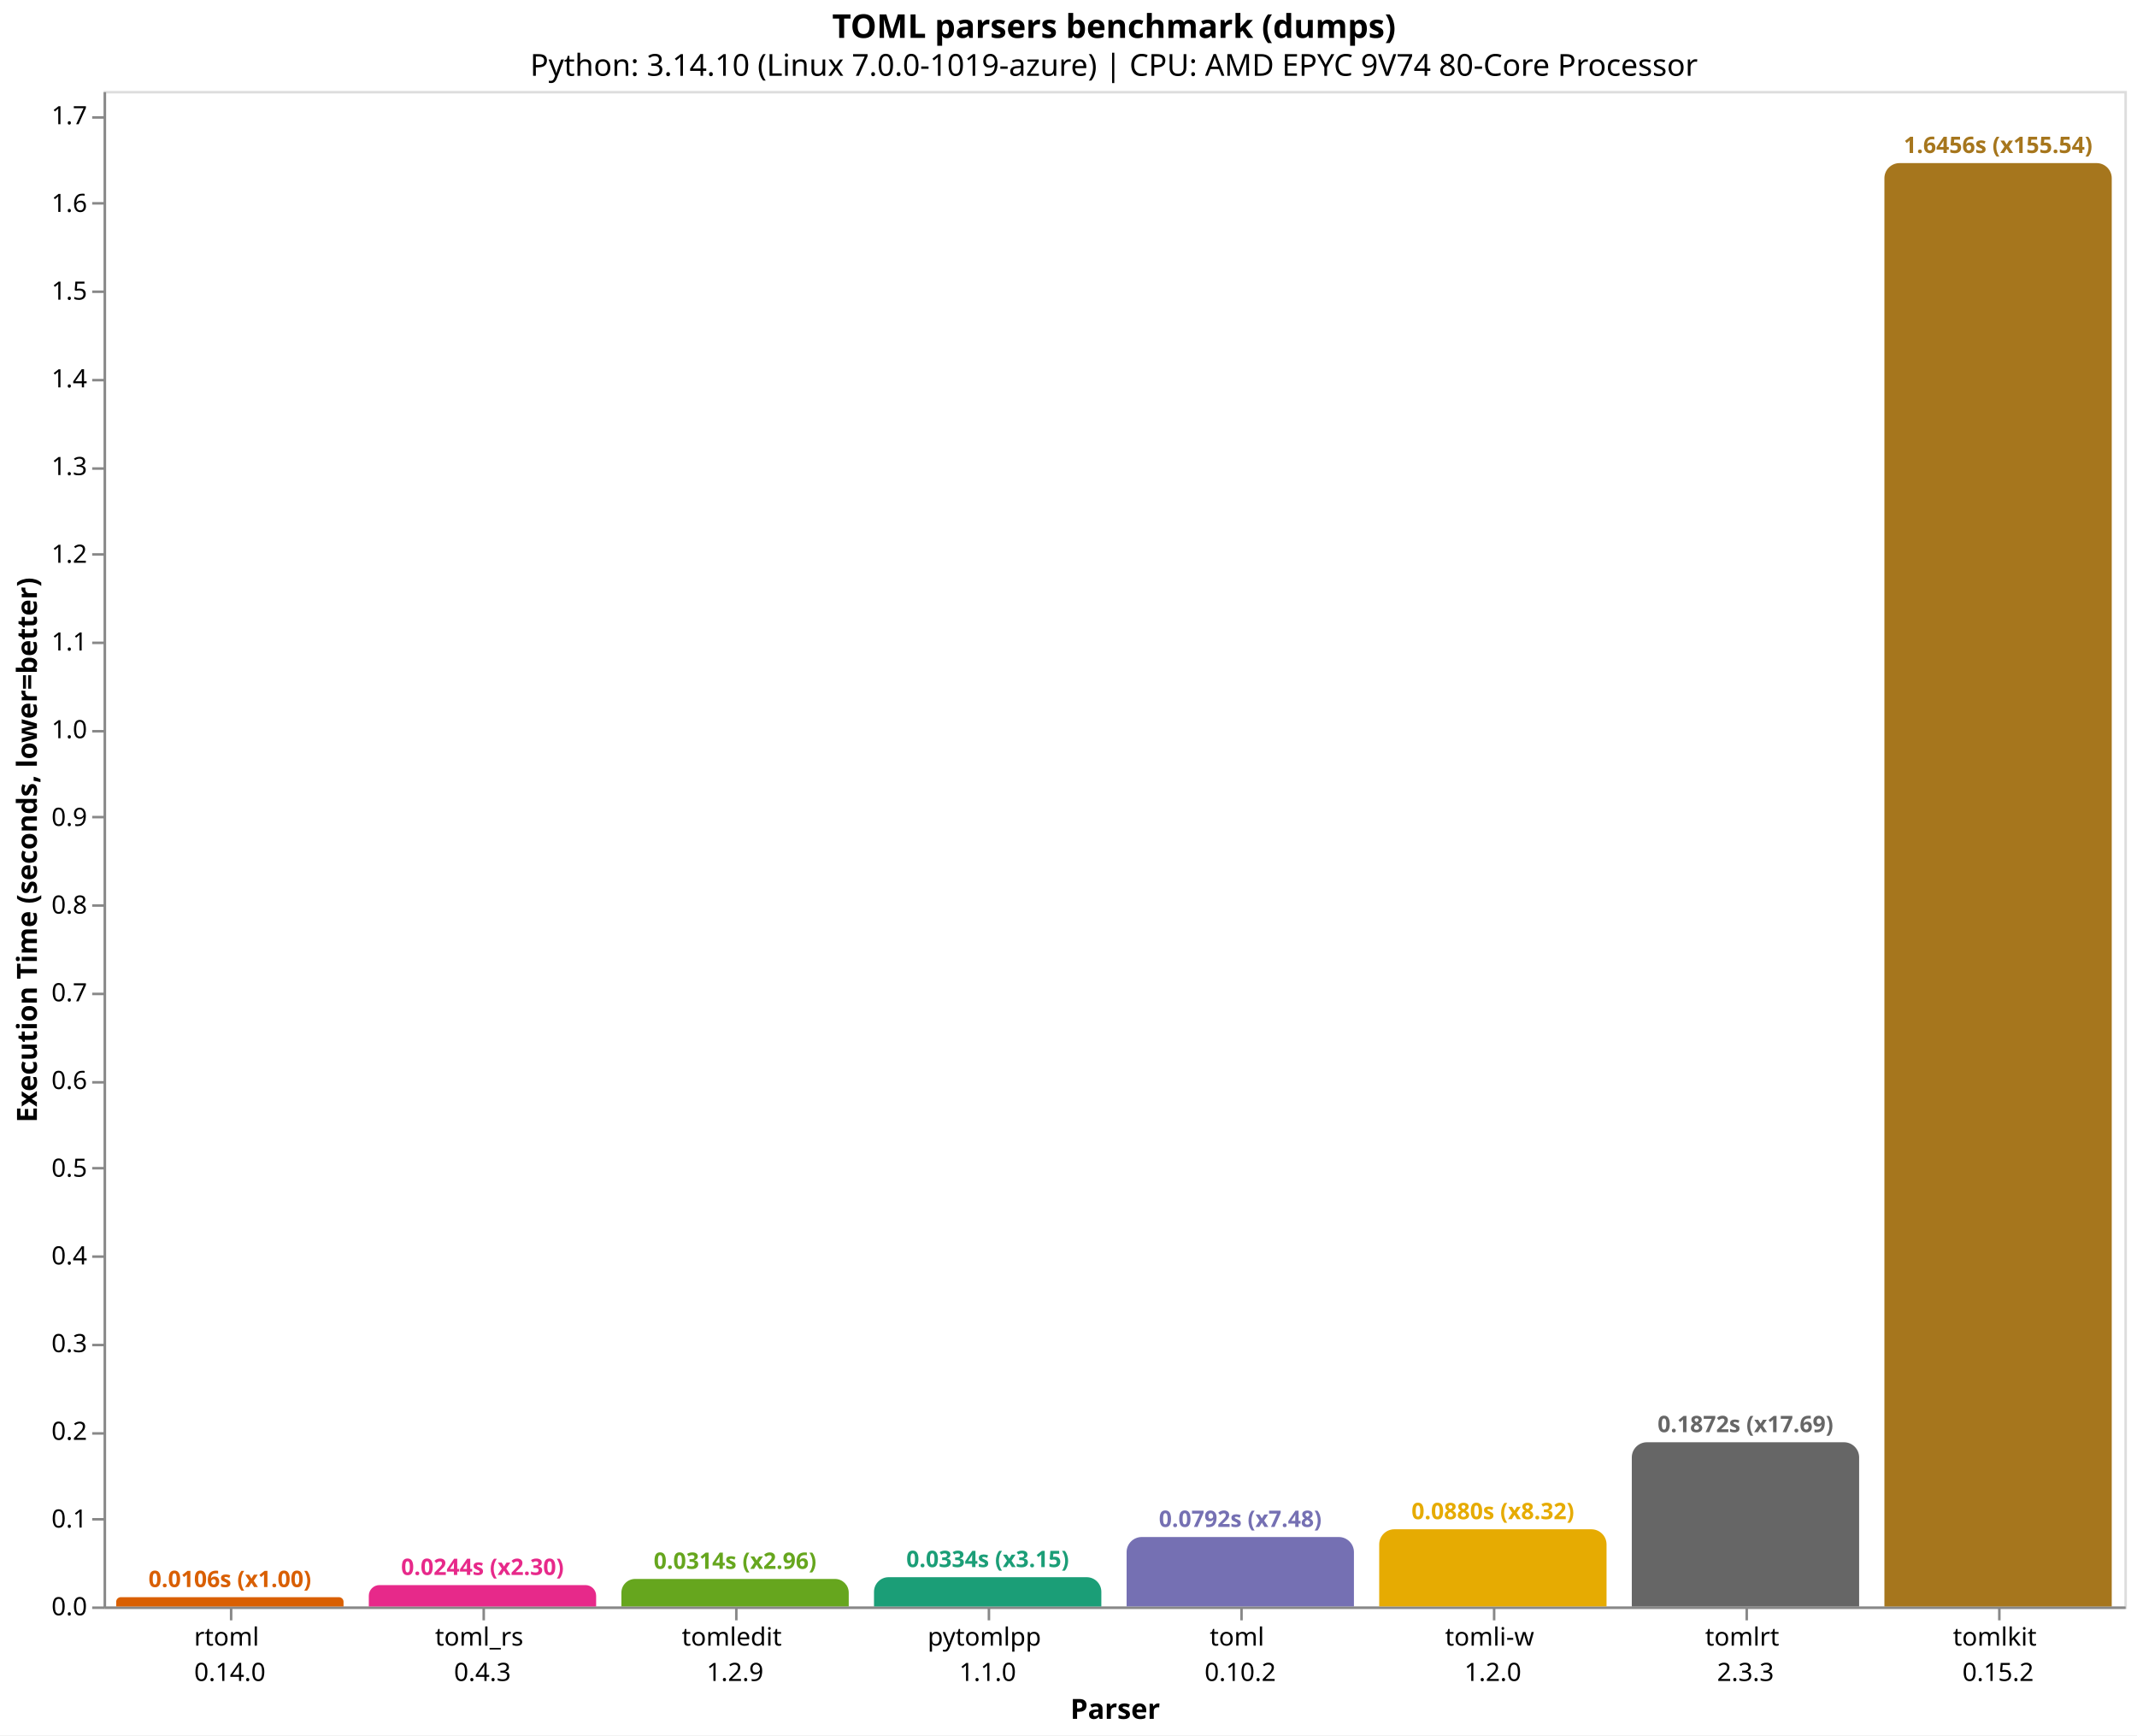
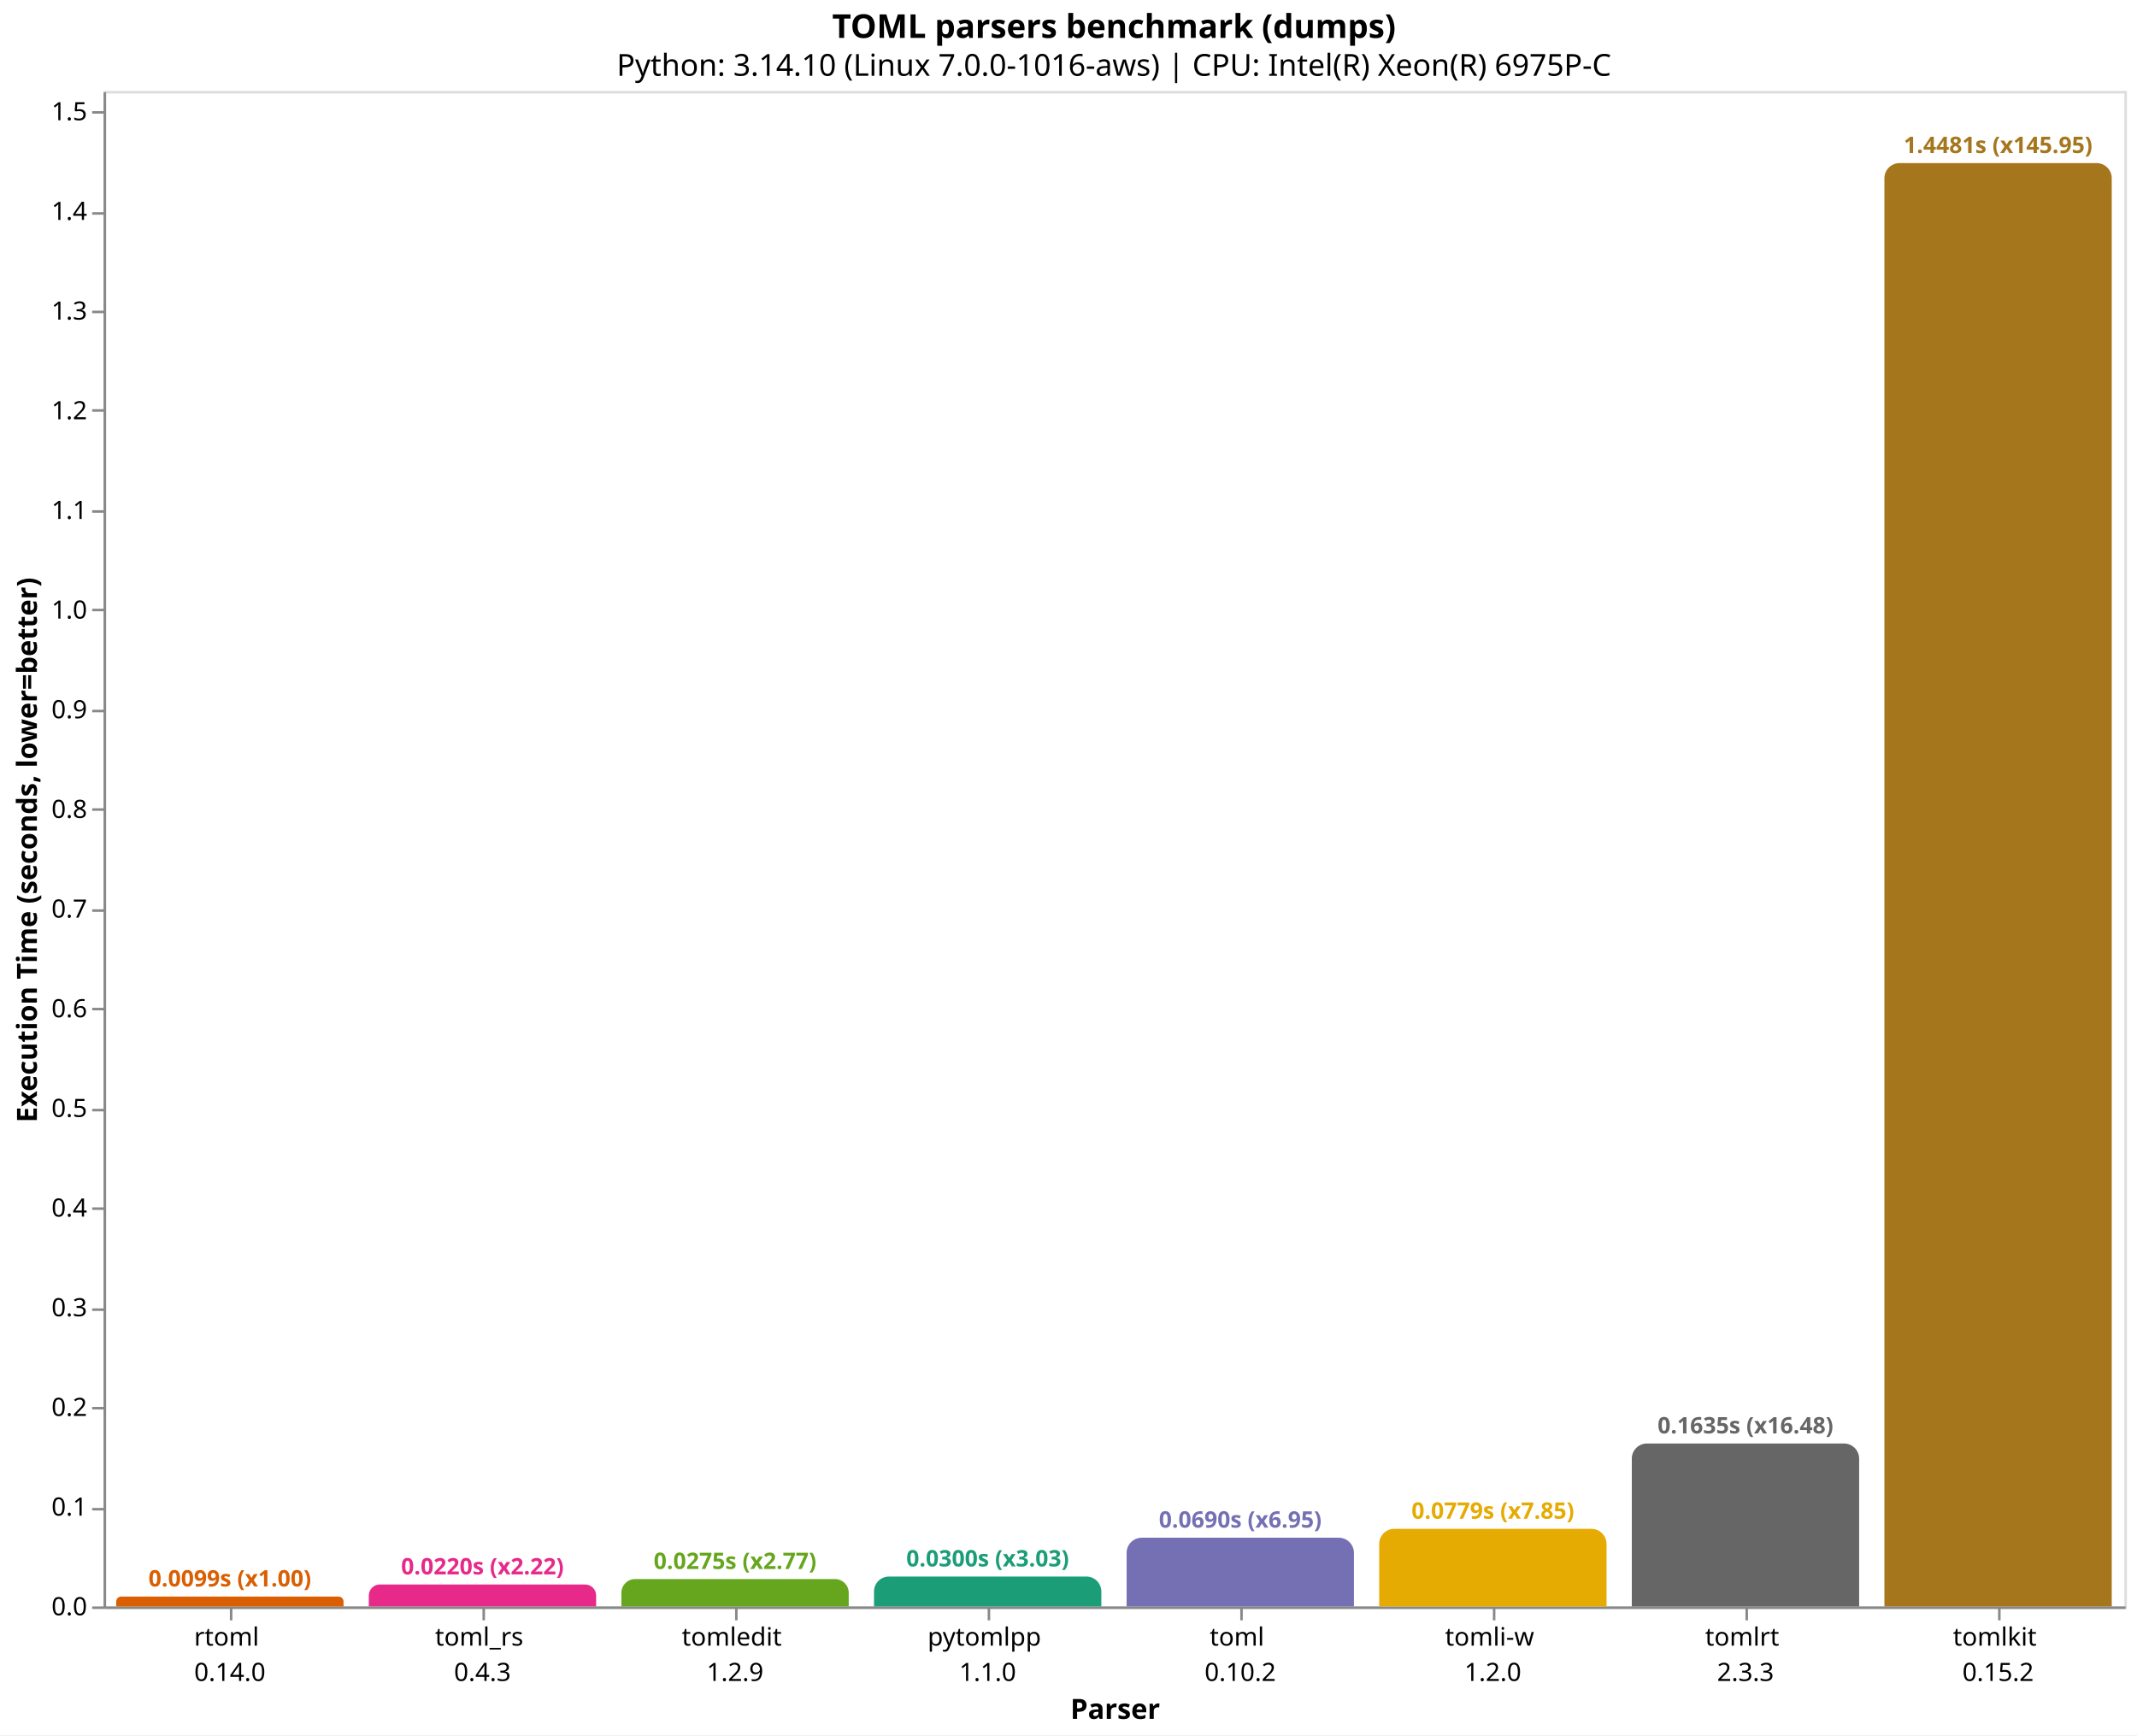
<svg xmlns="http://www.w3.org/2000/svg" version="1.1" class="marks" width="846" height="687" viewBox="0 0 846 687">
  <rect width="846" height="687" fill="white" />
  <g fill="none" stroke-miterlimit="10" transform="translate(41,36)">
    <g class="mark-group role-frame root" role="graphics-object" aria-roledescription="group mark container">
      <g transform="translate(0,0)">
        <path class="background" aria-hidden="true" d="M0.5,0.5h800v600h-800Z" stroke="#ddd" />
        <g>
          <g class="mark-group role-axis" role="graphics-symbol" aria-roledescription="axis" aria-label="X-axis titled 'Parser' for a discrete scale with 8 values: rtoml&#10;0.14.0, toml_rs&#10;0.4.3, tomledit&#10;1.2.9, pytomlpp&#10;1.1.0, toml&#10;0.10.2, ending with tomlkit&#10;0.15.2">
            <g transform="translate(0.5,600.5)">
              <path class="background" aria-hidden="true" d="M0,0h0v0h0Z" pointer-events="none" />
              <g>
                <g class="mark-rule role-axis-tick" pointer-events="none">
                  <line transform="translate(50,0)" x2="0" y2="5" stroke="#888" stroke-width="1" opacity="1" />
                  <line transform="translate(150,0)" x2="0" y2="5" stroke="#888" stroke-width="1" opacity="1" />
                  <line transform="translate(250,0)" x2="0" y2="5" stroke="#888" stroke-width="1" opacity="1" />
                  <line transform="translate(350,0)" x2="0" y2="5" stroke="#888" stroke-width="1" opacity="1" />
                  <line transform="translate(450,0)" x2="0" y2="5" stroke="#888" stroke-width="1" opacity="1" />
                  <line transform="translate(550,0)" x2="0" y2="5" stroke="#888" stroke-width="1" opacity="1" />
                  <line transform="translate(650,0)" x2="0" y2="5" stroke="#888" stroke-width="1" opacity="1" />
                  <line transform="translate(750,0)" x2="0" y2="5" stroke="#888" stroke-width="1" opacity="1" />
                </g>
                <g class="mark-text role-axis-label" pointer-events="none">
                  <text text-anchor="middle" transform="translate(49.5,15)" font-family="sans-serif" font-size="10px" fill="#000" opacity="1">
                    <tspan>rtoml</tspan>
                    <tspan x="0" dy="14">0.14.0</tspan>
                  </text>
                  <text text-anchor="middle" transform="translate(149.5,15)" font-family="sans-serif" font-size="10px" fill="#000" opacity="1">
                    <tspan>toml_rs</tspan>
                    <tspan x="0" dy="14">0.4.3</tspan>
                  </text>
                  <text text-anchor="middle" transform="translate(249.5,15)" font-family="sans-serif" font-size="10px" fill="#000" opacity="1">
                    <tspan>tomledit</tspan>
                    <tspan x="0" dy="14">1.2.9</tspan>
                  </text>
                  <text text-anchor="middle" transform="translate(349.5,15)" font-family="sans-serif" font-size="10px" fill="#000" opacity="1">
                    <tspan>pytomlpp</tspan>
                    <tspan x="0" dy="14">1.1.0</tspan>
                  </text>
                  <text text-anchor="middle" transform="translate(449.5,15)" font-family="sans-serif" font-size="10px" fill="#000" opacity="1">
                    <tspan>toml</tspan>
                    <tspan x="0" dy="14">0.10.2</tspan>
                  </text>
                  <text text-anchor="middle" transform="translate(549.5,15)" font-family="sans-serif" font-size="10px" fill="#000" opacity="1">
                    <tspan>tomli-w</tspan>
                    <tspan x="0" dy="14">1.2.0</tspan>
                  </text>
                  <text text-anchor="middle" transform="translate(649.5,15)" font-family="sans-serif" font-size="10px" fill="#000" opacity="1">
                    <tspan>tomlrt</tspan>
                    <tspan x="0" dy="14">2.3.3</tspan>
                  </text>
                  <text text-anchor="middle" transform="translate(749.5,15)" font-family="sans-serif" font-size="10px" fill="#000" opacity="1">
                    <tspan>tomlkit</tspan>
                    <tspan x="0" dy="14">0.15.2</tspan>
                  </text>
                </g>
                <g class="mark-rule role-axis-domain" pointer-events="none">
                  <line transform="translate(0,0)" x2="800" y2="0" stroke="#888" stroke-width="1" opacity="1" />
                </g>
                <g class="mark-text role-axis-title" pointer-events="none">
                  <text text-anchor="middle" transform="translate(400,44)" font-family="sans-serif" font-size="11px" font-weight="bold" fill="#000" opacity="1">Parser</text>
                </g>
              </g>
              <path class="foreground" aria-hidden="true" d="" pointer-events="none" display="none" />
            </g>
          </g>
-           <g class="mark-group role-axis" role="graphics-symbol" aria-roledescription="axis" aria-label="Y-axis titled 'Execution Time (seconds, lower=better)' for a linear scale with values from 0.0 to 1.7">
+           <g class="mark-group role-axis" role="graphics-symbol" aria-roledescription="axis" aria-label="Y-axis titled 'Execution Time (seconds, lower=better)' for a linear scale with values from 0.0 to 1.5">
            <g transform="translate(0.5,0.5)">
              <path class="background" aria-hidden="true" d="M0,0h0v0h0Z" pointer-events="none" />
              <g>
                <g class="mark-rule role-axis-tick" pointer-events="none">
                  <line transform="translate(0,600)" x2="-5" y2="0" stroke="#888" stroke-width="1" opacity="1" />
-                   <line transform="translate(0,565)" x2="-5" y2="0" stroke="#888" stroke-width="1" opacity="1" />
-                   <line transform="translate(0,531)" x2="-5" y2="0" stroke="#888" stroke-width="1" opacity="1" />
-                   <line transform="translate(0,496)" x2="-5" y2="0" stroke="#888" stroke-width="1" opacity="1" />
-                   <line transform="translate(0,461)" x2="-5" y2="0" stroke="#888" stroke-width="1" opacity="1" />
-                   <line transform="translate(0,426)" x2="-5" y2="0" stroke="#888" stroke-width="1" opacity="1" />
-                   <line transform="translate(0,392)" x2="-5" y2="0" stroke="#888" stroke-width="1" opacity="1" />
-                   <line transform="translate(0,357)" x2="-5" y2="0" stroke="#888" stroke-width="1" opacity="1" />
-                   <line transform="translate(0,322)" x2="-5" y2="0" stroke="#888" stroke-width="1" opacity="1" />
-                   <line transform="translate(0,287)" x2="-5" y2="0" stroke="#888" stroke-width="1" opacity="1" />
-                   <line transform="translate(0,253)" x2="-5" y2="0" stroke="#888" stroke-width="1" opacity="1" />
-                   <line transform="translate(0,218)" x2="-5" y2="0" stroke="#888" stroke-width="1" opacity="1" />
-                   <line transform="translate(0,183)" x2="-5" y2="0" stroke="#888" stroke-width="1" opacity="1" />
-                   <line transform="translate(0,149)" x2="-5" y2="0" stroke="#888" stroke-width="1" opacity="1" />
-                   <line transform="translate(0,114)" x2="-5" y2="0" stroke="#888" stroke-width="1" opacity="1" />
-                   <line transform="translate(0,79)" x2="-5" y2="0" stroke="#888" stroke-width="1" opacity="1" />
-                   <line transform="translate(0,44)" x2="-5" y2="0" stroke="#888" stroke-width="1" opacity="1" />
-                   <line transform="translate(0,10)" x2="-5" y2="0" stroke="#888" stroke-width="1" opacity="1" />
+                   <line transform="translate(0,561)" x2="-5" y2="0" stroke="#888" stroke-width="1" opacity="1" />
+                   <line transform="translate(0,521)" x2="-5" y2="0" stroke="#888" stroke-width="1" opacity="1" />
+                   <line transform="translate(0,482)" x2="-5" y2="0" stroke="#888" stroke-width="1" opacity="1" />
+                   <line transform="translate(0,442)" x2="-5" y2="0" stroke="#888" stroke-width="1" opacity="1" />
+                   <line transform="translate(0,403)" x2="-5" y2="0" stroke="#888" stroke-width="1" opacity="1" />
+                   <line transform="translate(0,363)" x2="-5" y2="0" stroke="#888" stroke-width="1" opacity="1" />
+                   <line transform="translate(0,324)" x2="-5" y2="0" stroke="#888" stroke-width="1" opacity="1" />
+                   <line transform="translate(0,284)" x2="-5" y2="0" stroke="#888" stroke-width="1" opacity="1" />
+                   <line transform="translate(0,245)" x2="-5" y2="0" stroke="#888" stroke-width="1" opacity="1" />
+                   <line transform="translate(0,205)" x2="-5" y2="0" stroke="#888" stroke-width="1" opacity="1" />
+                   <line transform="translate(0,166)" x2="-5" y2="0" stroke="#888" stroke-width="1" opacity="1" />
+                   <line transform="translate(0,126)" x2="-5" y2="0" stroke="#888" stroke-width="1" opacity="1" />
+                   <line transform="translate(0,87)" x2="-5" y2="0" stroke="#888" stroke-width="1" opacity="1" />
+                   <line transform="translate(0,48)" x2="-5" y2="0" stroke="#888" stroke-width="1" opacity="1" />
+                   <line transform="translate(0,8)" x2="-5" y2="0" stroke="#888" stroke-width="1" opacity="1" />
                </g>
                <g class="mark-text role-axis-label" pointer-events="none">
                  <text text-anchor="end" transform="translate(-7,603)" font-family="sans-serif" font-size="10px" fill="#000" opacity="1">0.0</text>
-                   <text text-anchor="end" transform="translate(-7,568.2756)" font-family="sans-serif" font-size="10px" fill="#000" opacity="1">0.1</text>
-                   <text text-anchor="end" transform="translate(-7,533.5512)" font-family="sans-serif" font-size="10px" fill="#000" opacity="1">0.2</text>
-                   <text text-anchor="end" transform="translate(-7,498.8268)" font-family="sans-serif" font-size="10px" fill="#000" opacity="1">0.3</text>
-                   <text text-anchor="end" transform="translate(-7,464.1024)" font-family="sans-serif" font-size="10px" fill="#000" opacity="1">0.4</text>
-                   <text text-anchor="end" transform="translate(-7,429.3779)" font-family="sans-serif" font-size="10px" fill="#000" opacity="1">0.5</text>
-                   <text text-anchor="end" transform="translate(-7,394.6535)" font-family="sans-serif" font-size="10px" fill="#000" opacity="1">0.6</text>
-                   <text text-anchor="end" transform="translate(-7,359.9291)" font-family="sans-serif" font-size="10px" fill="#000" opacity="1">0.7</text>
-                   <text text-anchor="end" transform="translate(-7,325.2047)" font-family="sans-serif" font-size="10px" fill="#000" opacity="1">0.8</text>
-                   <text text-anchor="end" transform="translate(-7,290.4803)" font-family="sans-serif" font-size="10px" fill="#000" opacity="1">0.9</text>
-                   <text text-anchor="end" transform="translate(-7,255.7559)" font-family="sans-serif" font-size="10px" fill="#000" opacity="1">1.0</text>
-                   <text text-anchor="end" transform="translate(-7,221.0315)" font-family="sans-serif" font-size="10px" fill="#000" opacity="1">1.1</text>
-                   <text text-anchor="end" transform="translate(-7,186.3071)" font-family="sans-serif" font-size="10px" fill="#000" opacity="1">1.2</text>
-                   <text text-anchor="end" transform="translate(-7,151.5826)" font-family="sans-serif" font-size="10px" fill="#000" opacity="1">1.3</text>
-                   <text text-anchor="end" transform="translate(-7,116.8582)" font-family="sans-serif" font-size="10px" fill="#000" opacity="1">1.4</text>
-                   <text text-anchor="end" transform="translate(-7,82.13382)" font-family="sans-serif" font-size="10px" fill="#000" opacity="1">1.5</text>
-                   <text text-anchor="end" transform="translate(-7,47.40941)" font-family="sans-serif" font-size="10px" fill="#000" opacity="1">1.6</text>
-                   <text text-anchor="end" transform="translate(-7,12.685)" font-family="sans-serif" font-size="10px" fill="#000" opacity="1">1.7</text>
+                   <text text-anchor="end" transform="translate(-7,563.5406)" font-family="sans-serif" font-size="10px" fill="#000" opacity="1">0.1</text>
+                   <text text-anchor="end" transform="translate(-7,524.0813)" font-family="sans-serif" font-size="10px" fill="#000" opacity="1">0.2</text>
+                   <text text-anchor="end" transform="translate(-7,484.6219)" font-family="sans-serif" font-size="10px" fill="#000" opacity="1">0.3</text>
+                   <text text-anchor="end" transform="translate(-7,445.1625)" font-family="sans-serif" font-size="10px" fill="#000" opacity="1">0.4</text>
+                   <text text-anchor="end" transform="translate(-7,405.7032)" font-family="sans-serif" font-size="10px" fill="#000" opacity="1">0.5</text>
+                   <text text-anchor="end" transform="translate(-7,366.2438)" font-family="sans-serif" font-size="10px" fill="#000" opacity="1">0.6</text>
+                   <text text-anchor="end" transform="translate(-7,326.7844)" font-family="sans-serif" font-size="10px" fill="#000" opacity="1">0.7</text>
+                   <text text-anchor="end" transform="translate(-7,287.325)" font-family="sans-serif" font-size="10px" fill="#000" opacity="1">0.8</text>
+                   <text text-anchor="end" transform="translate(-7,247.8657)" font-family="sans-serif" font-size="10px" fill="#000" opacity="1">0.9</text>
+                   <text text-anchor="end" transform="translate(-7,208.4063)" font-family="sans-serif" font-size="10px" fill="#000" opacity="1">1.0</text>
+                   <text text-anchor="end" transform="translate(-7,168.9469)" font-family="sans-serif" font-size="10px" fill="#000" opacity="1">1.1</text>
+                   <text text-anchor="end" transform="translate(-7,129.4876)" font-family="sans-serif" font-size="10px" fill="#000" opacity="1">1.2</text>
+                   <text text-anchor="end" transform="translate(-7,90.0282)" font-family="sans-serif" font-size="10px" fill="#000" opacity="1">1.3</text>
+                   <text text-anchor="end" transform="translate(-7,50.56883)" font-family="sans-serif" font-size="10px" fill="#000" opacity="1">1.4</text>
+                   <text text-anchor="end" transform="translate(-7,11.10946)" font-family="sans-serif" font-size="10px" fill="#000" opacity="1">1.5</text>
                </g>
                <g class="mark-rule role-axis-domain" pointer-events="none">
                  <line transform="translate(0,600)" x2="0" y2="-600" stroke="#888" stroke-width="1" opacity="1" />
                </g>
                <g class="mark-text role-axis-title" pointer-events="none">
                  <text text-anchor="middle" transform="translate(-24.90137,300) rotate(-90) translate(0,-2)" font-family="sans-serif" font-size="11px" font-weight="bold" fill="#000" opacity="1">Execution Time (seconds, lower=better)</text>
                </g>
              </g>
              <path class="foreground" aria-hidden="true" d="" pointer-events="none" display="none" />
            </g>
          </g>
          <g class="mark-group role-scope" role="graphics-object" aria-roledescription="group mark container">
-             <g transform="translate(5,596.3262)">
-               <path class="background" aria-hidden="true" d="M1.837,0L88.163,0C89.177,0,90,0.823,90,1.837L90,3.674C90,3.674,90,3.674,90,3.674L0,3.674C0,3.674,0,3.674,0,3.674L0,1.837C0,0.823,0.823,0,1.837,0Z" />
+             <g transform="translate(5,596.0848)">
+               <path class="background" aria-hidden="true" d="M1.958,0L88.042,0C89.123,0,90,0.877,90,1.958L90,3.915C90,3.915,90,3.915,90,3.915L0,3.915C0,3.915,0,3.915,0,3.915L0,1.958C0,0.877,0.877,0,1.958,0Z" />
              <g clip-path="url(#clip9)">
                <g class="mark-group role-scope" role="graphics-object" aria-roledescription="group mark container">
-                   <g transform="translate(0,-596.3262)">
-                     <path class="background" aria-hidden="true" d="M0,0h90v0h-90Z" />
-                     <g>
-                       <g class="mark-rect role-mark layer_0_marks" role="graphics-object" aria-roledescription="rect mark container">
-                         <path aria-label="Parser: rtoml&#10;0.14.0; Execution Time (seconds, lower=better): 0.010579889; parser: rtoml; Execution Time (s): 0.0106; Slowdown: 1.00" role="graphics-symbol" aria-roledescription="bar" d="M0,596.326h90v3.674h-90Z" fill="#d95f02" />
-                       </g>
-                     </g>
-                     <path class="foreground" aria-hidden="true" d="" display="none" />
-                   </g>
-                 </g>
-               </g>
-               <path class="foreground" aria-hidden="true" d="" display="none" />
-             </g>
-             <g transform="translate(105,591.5397)">
-               <path class="background" aria-hidden="true" d="M4.23,0L85.77,0C88.105,0,90,1.895,90,4.23L90,8.46C90,8.46,90,8.46,90,8.46L0,8.46C0,8.46,0,8.46,0,8.46L0,4.23C0,1.895,1.895,0,4.23,0Z" />
+                   <g transform="translate(0,-596.0848)">
+                     <path class="background" aria-hidden="true" d="M0,0h90v0h-90Z" />
+                     <g>
+                       <g class="mark-rect role-mark layer_0_marks" role="graphics-object" aria-roledescription="rect mark container">
+                         <path aria-label="Parser: rtoml&#10;0.14.0; Execution Time (seconds, lower=better): 0.00992202799999; parser: rtoml; Execution Time (s): 0.0099; Slowdown: 1.00" role="graphics-symbol" aria-roledescription="bar" d="M0,596.085h90v3.915h-90Z" fill="#d95f02" />
+                       </g>
+                     </g>
+                     <path class="foreground" aria-hidden="true" d="" display="none" />
+                   </g>
+                 </g>
+               </g>
+               <path class="foreground" aria-hidden="true" d="" display="none" />
+             </g>
+             <g transform="translate(105,591.3075)">
+               <path class="background" aria-hidden="true" d="M4.346,0L85.654,0C88.053,0,90,1.947,90,4.346L90,8.692C90,8.692,90,8.692,90,8.692L0,8.692C0,8.692,0,8.692,0,8.692L0,4.346C0,1.947,1.947,0,4.346,0Z" />
              <g clip-path="url(#clip10)">
                <g class="mark-group role-scope" role="graphics-object" aria-roledescription="group mark container">
-                   <g transform="translate(0,-591.5397)">
-                     <path class="background" aria-hidden="true" d="M0,0h90v0h-90Z" />
-                     <g>
-                       <g class="mark-rect role-mark layer_0_marks" role="graphics-object" aria-roledescription="rect mark container">
-                         <path aria-label="Parser: toml_rs&#10;0.4.3; Execution Time (seconds, lower=better): 0.024364032; parser: toml_rs; Execution Time (s): 0.0244; Slowdown: 2.30" role="graphics-symbol" aria-roledescription="bar" d="M0,591.54h90v8.46h-90Z" fill="#e7298a" />
-                       </g>
-                     </g>
-                     <path class="foreground" aria-hidden="true" d="" display="none" />
-                   </g>
-                 </g>
-               </g>
-               <path class="foreground" aria-hidden="true" d="" display="none" />
-             </g>
-             <g transform="translate(205,589.1116)">
-               <path class="background" aria-hidden="true" d="M5.444,0L84.556,0C87.561,0,90,2.439,90,5.444L90,10.888C90,10.888,90,10.888,90,10.888L0,10.888C0,10.888,0,10.888,0,10.888L0,5.444C0,2.439,2.439,0,5.444,0Z" />
+                   <g transform="translate(0,-591.3075)">
+                     <path class="background" aria-hidden="true" d="M0,0h90v0h-90Z" />
+                     <g>
+                       <g class="mark-rect role-mark layer_0_marks" role="graphics-object" aria-roledescription="rect mark container">
+                         <path aria-label="Parser: toml_rs&#10;0.4.3; Execution Time (seconds, lower=better): 0.02202889; parser: toml_rs; Execution Time (s): 0.0220; Slowdown: 2.22" role="graphics-symbol" aria-roledescription="bar" d="M0,591.308h90v8.692h-90Z" fill="#e7298a" />
+                       </g>
+                     </g>
+                     <path class="foreground" aria-hidden="true" d="" display="none" />
+                   </g>
+                 </g>
+               </g>
+               <path class="foreground" aria-hidden="true" d="" display="none" />
+             </g>
+             <g transform="translate(205,589.1568)">
+               <path class="background" aria-hidden="true" d="M5.422,0L84.578,0C87.571,0,90,2.429,90,5.422L90,10.843C90,10.843,90,10.843,90,10.843L0,10.843C0,10.843,0,10.843,0,10.843L0,5.422C0,2.429,2.429,0,5.422,0Z" />
              <g clip-path="url(#clip11)">
                <g class="mark-group role-scope" role="graphics-object" aria-roledescription="group mark container">
-                   <g transform="translate(0,-589.1116)">
-                     <path class="background" aria-hidden="true" d="M0,0h90v0h-90Z" />
-                     <g>
-                       <g class="mark-rect role-mark layer_0_marks" role="graphics-object" aria-roledescription="rect mark container">
-                         <path aria-label="Parser: tomledit&#10;1.2.9; Execution Time (seconds, lower=better): 0.031356583; parser: tomledit; Execution Time (s): 0.0314; Slowdown: 2.96" role="graphics-symbol" aria-roledescription="bar" d="M0,589.112h90v10.888h-90Z" fill="#66a61e" />
-                       </g>
-                     </g>
-                     <path class="foreground" aria-hidden="true" d="" display="none" />
-                   </g>
-                 </g>
-               </g>
-               <path class="foreground" aria-hidden="true" d="" display="none" />
-             </g>
-             <g transform="translate(305,588.418)">
-               <path class="background" aria-hidden="true" d="M5.791,0L84.209,0C87.405,0,90,2.595,90,5.791L90,11.582C90,11.582,90,11.582,90,11.582L0,11.582C0,11.582,0,11.582,0,11.582L0,5.791C0,2.595,2.595,0,5.791,0Z" />
+                   <g transform="translate(0,-589.1568)">
+                     <path class="background" aria-hidden="true" d="M0,0h90v0h-90Z" />
+                     <g>
+                       <g class="mark-rect role-mark layer_0_marks" role="graphics-object" aria-roledescription="rect mark container">
+                         <path aria-label="Parser: tomledit&#10;1.2.9; Execution Time (seconds, lower=better): 0.027479339; parser: tomledit; Execution Time (s): 0.0275; Slowdown: 2.77" role="graphics-symbol" aria-roledescription="bar" d="M0,589.157h90v10.843h-90Z" fill="#66a61e" />
+                       </g>
+                     </g>
+                     <path class="foreground" aria-hidden="true" d="" display="none" />
+                   </g>
+                 </g>
+               </g>
+               <path class="foreground" aria-hidden="true" d="" display="none" />
+             </g>
+             <g transform="translate(305,588.156)">
+               <path class="background" aria-hidden="true" d="M5.922,0L84.078,0C87.346,0,90,2.654,90,5.922L90,11.844C90,11.844,90,11.844,90,11.844L0,11.844C0,11.844,0,11.844,0,11.844L0,5.922C0,2.654,2.654,0,5.922,0Z" />
              <g clip-path="url(#clip12)">
                <g class="mark-group role-scope" role="graphics-object" aria-roledescription="group mark container">
-                   <g transform="translate(0,-588.418)">
-                     <path class="background" aria-hidden="true" d="M0,0h90v0h-90Z" />
-                     <g>
-                       <g class="mark-rect role-mark layer_0_marks" role="graphics-object" aria-roledescription="rect mark container">
-                         <path aria-label="Parser: pytomlpp&#10;1.1.0; Execution Time (seconds, lower=better): 0.033354142; parser: pytomlpp; Execution Time (s): 0.0334; Slowdown: 3.15" role="graphics-symbol" aria-roledescription="bar" d="M0,588.418h90v11.582h-90Z" fill="#1b9e77" />
-                       </g>
-                     </g>
-                     <path class="foreground" aria-hidden="true" d="" display="none" />
-                   </g>
-                 </g>
-               </g>
-               <path class="foreground" aria-hidden="true" d="" display="none" />
-             </g>
-             <g transform="translate(405,572.5106)">
-               <path class="background" aria-hidden="true" d="M6,0L84,0C87.311,0,90,2.689,90,6L90,27.489C90,27.489,90,27.489,90,27.489L0,27.489C0,27.489,0,27.489,0,27.489L0,6C0,2.689,2.689,0,6,0Z" />
+                   <g transform="translate(0,-588.156)">
+                     <path class="background" aria-hidden="true" d="M0,0h90v0h-90Z" />
+                     <g>
+                       <g class="mark-rect role-mark layer_0_marks" role="graphics-object" aria-roledescription="rect mark container">
+                         <path aria-label="Parser: pytomlpp&#10;1.1.0; Execution Time (seconds, lower=better): 0.030015635; parser: pytomlpp; Execution Time (s): 0.0300; Slowdown: 3.03" role="graphics-symbol" aria-roledescription="bar" d="M0,588.156h90v11.844h-90Z" fill="#1b9e77" />
+                       </g>
+                     </g>
+                     <path class="foreground" aria-hidden="true" d="" display="none" />
+                   </g>
+                 </g>
+               </g>
+               <path class="foreground" aria-hidden="true" d="" display="none" />
+             </g>
+             <g transform="translate(405,572.7915)">
+               <path class="background" aria-hidden="true" d="M6,0L84,0C87.311,0,90,2.689,90,6L90,27.209C90,27.209,90,27.209,90,27.209L0,27.209C0,27.209,0,27.209,0,27.209L0,6C0,2.689,2.689,0,6,0Z" />
              <g clip-path="url(#clip13)">
                <g class="mark-group role-scope" role="graphics-object" aria-roledescription="group mark container">
-                   <g transform="translate(0,-572.5106)">
-                     <path class="background" aria-hidden="true" d="M0,0h90v0h-90Z" />
-                     <g>
-                       <g class="mark-rect role-mark layer_0_marks" role="graphics-object" aria-roledescription="rect mark container">
-                         <path aria-label="Parser: toml&#10;0.10.2; Execution Time (seconds, lower=better): 0.079164344; parser: toml; Execution Time (s): 0.0792; Slowdown: 7.48" role="graphics-symbol" aria-roledescription="bar" d="M0,572.511h90v27.489h-90Z" fill="#7570b3" />
-                       </g>
-                     </g>
-                     <path class="foreground" aria-hidden="true" d="" display="none" />
-                   </g>
-                 </g>
-               </g>
-               <path class="foreground" aria-hidden="true" d="" display="none" />
-             </g>
-             <g transform="translate(505,569.4495)">
-               <path class="background" aria-hidden="true" d="M6,0L84,0C87.311,0,90,2.689,90,6L90,30.55C90,30.55,90,30.55,90,30.55L0,30.55C0,30.55,0,30.55,0,30.55L0,6C0,2.689,2.689,0,6,0Z" />
+                   <g transform="translate(0,-572.7915)">
+                     <path class="background" aria-hidden="true" d="M0,0h90v0h-90Z" />
+                     <g>
+                       <g class="mark-rect role-mark layer_0_marks" role="graphics-object" aria-roledescription="rect mark container">
+                         <path aria-label="Parser: toml&#10;0.10.2; Execution Time (seconds, lower=better): 0.068953261; parser: toml; Execution Time (s): 0.0690; Slowdown: 6.95" role="graphics-symbol" aria-roledescription="bar" d="M0,572.791h90v27.209h-90Z" fill="#7570b3" />
+                       </g>
+                     </g>
+                     <path class="foreground" aria-hidden="true" d="" display="none" />
+                   </g>
+                 </g>
+               </g>
+               <path class="foreground" aria-hidden="true" d="" display="none" />
+             </g>
+             <g transform="translate(505,569.2607)">
+               <path class="background" aria-hidden="true" d="M6,0L84,0C87.311,0,90,2.689,90,6L90,30.739C90,30.739,90,30.739,90,30.739L0,30.739C0,30.739,0,30.739,0,30.739L0,6C0,2.689,2.689,0,6,0Z" />
              <g clip-path="url(#clip14)">
                <g class="mark-group role-scope" role="graphics-object" aria-roledescription="group mark container">
-                   <g transform="translate(0,-569.4495)">
-                     <path class="background" aria-hidden="true" d="M0,0h90v0h-90Z" />
-                     <g>
-                       <g class="mark-rect role-mark layer_0_marks" role="graphics-object" aria-roledescription="rect mark container">
-                         <path aria-label="Parser: tomli-w&#10;1.2.0; Execution Time (seconds, lower=better): 0.087979846; parser: tomli-w; Execution Time (s): 0.0880; Slowdown: 8.32" role="graphics-symbol" aria-roledescription="bar" d="M0,569.45h90v30.55h-90Z" fill="#e6ab02" />
-                       </g>
-                     </g>
-                     <path class="foreground" aria-hidden="true" d="" display="none" />
-                   </g>
-                 </g>
-               </g>
-               <path class="foreground" aria-hidden="true" d="" display="none" />
-             </g>
-             <g transform="translate(605,534.995)">
-               <path class="background" aria-hidden="true" d="M6,0L84,0C87.311,0,90,2.689,90,6L90,65.005C90,65.005,90,65.005,90,65.005L0,65.005C0,65.005,0,65.005,0,65.005L0,6C0,2.689,2.689,0,6,0Z" />
+                   <g transform="translate(0,-569.2607)">
+                     <path class="background" aria-hidden="true" d="M0,0h90v0h-90Z" />
+                     <g>
+                       <g class="mark-rect role-mark layer_0_marks" role="graphics-object" aria-roledescription="rect mark container">
+                         <path aria-label="Parser: tomli-w&#10;1.2.0; Execution Time (seconds, lower=better): 0.077901081; parser: tomli-w; Execution Time (s): 0.0779; Slowdown: 7.85" role="graphics-symbol" aria-roledescription="bar" d="M0,569.261h90v30.739h-90Z" fill="#e6ab02" />
+                       </g>
+                     </g>
+                     <path class="foreground" aria-hidden="true" d="" display="none" />
+                   </g>
+                 </g>
+               </g>
+               <path class="foreground" aria-hidden="true" d="" display="none" />
+             </g>
+             <g transform="translate(605,535.4863)">
+               <path class="background" aria-hidden="true" d="M6,0L84,0C87.311,0,90,2.689,90,6L90,64.514C90,64.514,90,64.514,90,64.514L0,64.514C0,64.514,0,64.514,0,64.514L0,6C0,2.689,2.689,0,6,0Z" />
              <g clip-path="url(#clip15)">
                <g class="mark-group role-scope" role="graphics-object" aria-roledescription="group mark container">
-                   <g transform="translate(0,-534.995)">
-                     <path class="background" aria-hidden="true" d="M0,0h90v0h-90Z" />
-                     <g>
-                       <g class="mark-rect role-mark layer_0_marks" role="graphics-object" aria-roledescription="rect mark container">
-                         <path aria-label="Parser: tomlrt&#10;2.3.3; Execution Time (seconds, lower=better): 0.187202456; parser: tomlrt; Execution Time (s): 0.1872; Slowdown: 17.69" role="graphics-symbol" aria-roledescription="bar" d="M0,534.995h90v65.005h-90Z" fill="#666666" />
+                   <g transform="translate(0,-535.4863)">
+                     <path class="background" aria-hidden="true" d="M0,0h90v0h-90Z" />
+                     <g>
+                       <g class="mark-rect role-mark layer_0_marks" role="graphics-object" aria-roledescription="rect mark container">
+                         <path aria-label="Parser: tomlrt&#10;2.3.3; Execution Time (seconds, lower=better): 0.163494015; parser: tomlrt; Execution Time (s): 0.1635; Slowdown: 16.48" role="graphics-symbol" aria-roledescription="bar" d="M0,535.486h90v64.514h-90Z" fill="#666666" />
                      </g>
                    </g>
                    <path class="foreground" aria-hidden="true" d="" display="none" />
                  </g>
                </g>
              </g>
              <path class="foreground" aria-hidden="true" d="" display="none" />
            </g>
            <g transform="translate(705,28.57143)">
              <path class="background" aria-hidden="true" d="M6,0L84,0C87.311,0,90,2.689,90,6L90,571.429C90,571.429,90,571.429,90,571.429L0,571.429C0,571.429,0,571.429,0,571.429L0,6C0,2.689,2.689,0,6,0Z" />
              <g clip-path="url(#clip16)">
                <g class="mark-group role-scope" role="graphics-object" aria-roledescription="group mark container">
                  <g transform="translate(0,-28.57143)">
                    <path class="background" aria-hidden="true" d="M0,0h90v0h-90Z" />
                    <g>
                      <g class="mark-rect role-mark layer_0_marks" role="graphics-object" aria-roledescription="rect mark container">
-                         <path aria-label="Parser: tomlkit&#10;0.15.2; Execution Time (seconds, lower=better): 1.645610502; parser: tomlkit; Execution Time (s): 1.6456; Slowdown: 155.54" role="graphics-symbol" aria-roledescription="bar" d="M0,28.571h90v571.429h-90Z" fill="#a6761d" />
+                         <path aria-label="Parser: tomlkit&#10;0.15.2; Execution Time (seconds, lower=better): 1.448144202; parser: tomlkit; Execution Time (s): 1.4481; Slowdown: 145.95" role="graphics-symbol" aria-roledescription="bar" d="M0,28.571h90v571.429h-90Z" fill="#a6761d" />
                      </g>
                    </g>
                    <path class="foreground" aria-hidden="true" d="" display="none" />
                  </g>
                </g>
              </g>
              <path class="foreground" aria-hidden="true" d="" display="none" />
            </g>
          </g>
          <g class="mark-text role-mark layer_1_marks" role="graphics-object" aria-roledescription="text mark container">
-             <text aria-label="Parser: rtoml&#10;0.14.0; Execution Time (seconds, lower=better): 0.010579889; parser: rtoml; label: 0.0106s (x1.00); Execution Time (s): 0.0106; Slowdown: 1.00" role="graphics-symbol" aria-roledescription="text mark" text-anchor="middle" transform="translate(50,592.3262)" font-family="sans-serif" font-size="9px" font-weight="bold" fill="#d95f02">0.0106s (x1.00)</text>
-             <text aria-label="Parser: toml_rs&#10;0.4.3; Execution Time (seconds, lower=better): 0.024364032; parser: toml_rs; label: 0.0244s (x2.30); Execution Time (s): 0.0244; Slowdown: 2.30" role="graphics-symbol" aria-roledescription="text mark" text-anchor="middle" transform="translate(150,587.5397)" font-family="sans-serif" font-size="9px" font-weight="bold" fill="#e7298a">0.0244s (x2.30)</text>
-             <text aria-label="Parser: tomledit&#10;1.2.9; Execution Time (seconds, lower=better): 0.031356583; parser: tomledit; label: 0.0314s (x2.96); Execution Time (s): 0.0314; Slowdown: 2.96" role="graphics-symbol" aria-roledescription="text mark" text-anchor="middle" transform="translate(250,585.1116)" font-family="sans-serif" font-size="9px" font-weight="bold" fill="#66a61e">0.0314s (x2.96)</text>
-             <text aria-label="Parser: pytomlpp&#10;1.1.0; Execution Time (seconds, lower=better): 0.033354142; parser: pytomlpp; label: 0.0334s (x3.15); Execution Time (s): 0.0334; Slowdown: 3.15" role="graphics-symbol" aria-roledescription="text mark" text-anchor="middle" transform="translate(350,584.418)" font-family="sans-serif" font-size="9px" font-weight="bold" fill="#1b9e77">0.0334s (x3.15)</text>
-             <text aria-label="Parser: toml&#10;0.10.2; Execution Time (seconds, lower=better): 0.079164344; parser: toml; label: 0.0792s (x7.48); Execution Time (s): 0.0792; Slowdown: 7.48" role="graphics-symbol" aria-roledescription="text mark" text-anchor="middle" transform="translate(450,568.5106)" font-family="sans-serif" font-size="9px" font-weight="bold" fill="#7570b3">0.0792s (x7.48)</text>
-             <text aria-label="Parser: tomli-w&#10;1.2.0; Execution Time (seconds, lower=better): 0.087979846; parser: tomli-w; label: 0.0880s (x8.32); Execution Time (s): 0.0880; Slowdown: 8.32" role="graphics-symbol" aria-roledescription="text mark" text-anchor="middle" transform="translate(550,565.4495)" font-family="sans-serif" font-size="9px" font-weight="bold" fill="#e6ab02">0.0880s (x8.32)</text>
-             <text aria-label="Parser: tomlrt&#10;2.3.3; Execution Time (seconds, lower=better): 0.187202456; parser: tomlrt; label: 0.1872s (x17.69); Execution Time (s): 0.1872; Slowdown: 17.69" role="graphics-symbol" aria-roledescription="text mark" text-anchor="middle" transform="translate(650,530.995)" font-family="sans-serif" font-size="9px" font-weight="bold" fill="#666666">0.1872s (x17.69)</text>
-             <text aria-label="Parser: tomlkit&#10;0.15.2; Execution Time (seconds, lower=better): 1.645610502; parser: tomlkit; label: 1.6456s (x155.54); Execution Time (s): 1.6456; Slowdown: 155.54" role="graphics-symbol" aria-roledescription="text mark" text-anchor="middle" transform="translate(750,24.57143)" font-family="sans-serif" font-size="9px" font-weight="bold" fill="#a6761d">1.6456s (x155.54)</text>
+             <text aria-label="Parser: rtoml&#10;0.14.0; Execution Time (seconds, lower=better): 0.00992202799999; parser: rtoml; label: 0.0099s (x1.00); Execution Time (s): 0.0099; Slowdown: 1.00" role="graphics-symbol" aria-roledescription="text mark" text-anchor="middle" transform="translate(50,592.0848)" font-family="sans-serif" font-size="9px" font-weight="bold" fill="#d95f02">0.0099s (x1.00)</text>
+             <text aria-label="Parser: toml_rs&#10;0.4.3; Execution Time (seconds, lower=better): 0.02202889; parser: toml_rs; label: 0.0220s (x2.22); Execution Time (s): 0.0220; Slowdown: 2.22" role="graphics-symbol" aria-roledescription="text mark" text-anchor="middle" transform="translate(150,587.3075)" font-family="sans-serif" font-size="9px" font-weight="bold" fill="#e7298a">0.0220s (x2.22)</text>
+             <text aria-label="Parser: tomledit&#10;1.2.9; Execution Time (seconds, lower=better): 0.027479339; parser: tomledit; label: 0.0275s (x2.77); Execution Time (s): 0.0275; Slowdown: 2.77" role="graphics-symbol" aria-roledescription="text mark" text-anchor="middle" transform="translate(250,585.1568)" font-family="sans-serif" font-size="9px" font-weight="bold" fill="#66a61e">0.0275s (x2.77)</text>
+             <text aria-label="Parser: pytomlpp&#10;1.1.0; Execution Time (seconds, lower=better): 0.030015635; parser: pytomlpp; label: 0.0300s (x3.03); Execution Time (s): 0.0300; Slowdown: 3.03" role="graphics-symbol" aria-roledescription="text mark" text-anchor="middle" transform="translate(350,584.156)" font-family="sans-serif" font-size="9px" font-weight="bold" fill="#1b9e77">0.0300s (x3.03)</text>
+             <text aria-label="Parser: toml&#10;0.10.2; Execution Time (seconds, lower=better): 0.068953261; parser: toml; label: 0.0690s (x6.95); Execution Time (s): 0.0690; Slowdown: 6.95" role="graphics-symbol" aria-roledescription="text mark" text-anchor="middle" transform="translate(450,568.7915)" font-family="sans-serif" font-size="9px" font-weight="bold" fill="#7570b3">0.0690s (x6.95)</text>
+             <text aria-label="Parser: tomli-w&#10;1.2.0; Execution Time (seconds, lower=better): 0.077901081; parser: tomli-w; label: 0.0779s (x7.85); Execution Time (s): 0.0779; Slowdown: 7.85" role="graphics-symbol" aria-roledescription="text mark" text-anchor="middle" transform="translate(550,565.2607)" font-family="sans-serif" font-size="9px" font-weight="bold" fill="#e6ab02">0.0779s (x7.85)</text>
+             <text aria-label="Parser: tomlrt&#10;2.3.3; Execution Time (seconds, lower=better): 0.163494015; parser: tomlrt; label: 0.1635s (x16.48); Execution Time (s): 0.1635; Slowdown: 16.48" role="graphics-symbol" aria-roledescription="text mark" text-anchor="middle" transform="translate(650,531.4863)" font-family="sans-serif" font-size="9px" font-weight="bold" fill="#666666">0.1635s (x16.48)</text>
+             <text aria-label="Parser: tomlkit&#10;0.15.2; Execution Time (seconds, lower=better): 1.448144202; parser: tomlkit; label: 1.4481s (x145.95); Execution Time (s): 1.4481; Slowdown: 145.95" role="graphics-symbol" aria-roledescription="text mark" text-anchor="middle" transform="translate(750,24.57143)" font-family="sans-serif" font-size="9px" font-weight="bold" fill="#a6761d">1.4481s (x145.95)</text>
          </g>
          <g class="mark-group role-title">
            <g transform="translate(400,-31)">
              <path class="background" aria-hidden="true" d="M0,0h0v0h0Z" pointer-events="none" />
              <g>
                <g class="mark-text role-title-text" role="graphics-symbol" aria-roledescription="title" aria-label="Title text 'TOML parsers benchmark (dumps)'" pointer-events="none">
                  <text text-anchor="middle" transform="translate(0,10)" font-family="sans-serif" font-size="13px" font-weight="bold" fill="#000" opacity="1">TOML parsers benchmark (dumps)</text>
                </g>
-                 <g class="mark-text role-title-subtitle" role="graphics-symbol" aria-roledescription="subtitle" aria-label="Subtitle text 'Python: 3.14.10 (Linux 7.0.0-1019-azure) | CPU: AMD EPYC 9V74 80-Core Processor'" pointer-events="none">
-                   <text text-anchor="middle" transform="translate(0,25)" font-family="sans-serif" font-size="12px" fill="#000" opacity="1">Python: 3.14.10 (Linux 7.0.0-1019-azure) | CPU: AMD EPYC 9V74 80-Core Processor</text>
+                 <g class="mark-text role-title-subtitle" role="graphics-symbol" aria-roledescription="subtitle" aria-label="Subtitle text 'Python: 3.14.10 (Linux 7.0.0-1016-aws) | CPU: Intel(R) Xeon(R) 6975P-C'" pointer-events="none">
+                   <text text-anchor="middle" transform="translate(0,25)" font-family="sans-serif" font-size="12px" fill="#000" opacity="1">Python: 3.14.10 (Linux 7.0.0-1016-aws) | CPU: Intel(R) Xeon(R) 6975P-C</text>
                </g>
              </g>
              <path class="foreground" aria-hidden="true" d="" pointer-events="none" display="none" />
            </g>
          </g>
        </g>
        <path class="foreground" aria-hidden="true" d="" display="none" />
      </g>
    </g>
  </g>
  <defs>
    <clipPath id="clip9">
-       <path d="M1.837,0L88.163,0C89.177,0,90,0.823,90,1.837L90,3.674C90,3.674,90,3.674,90,3.674L0,3.674C0,3.674,0,3.674,0,3.674L0,1.837C0,0.823,0.823,0,1.837,0Z" />
+       <path d="M1.958,0L88.042,0C89.123,0,90,0.877,90,1.958L90,3.915C90,3.915,90,3.915,90,3.915L0,3.915C0,3.915,0,3.915,0,3.915L0,1.958C0,0.877,0.877,0,1.958,0Z" />
    </clipPath>
    <clipPath id="clip10">
-       <path d="M4.23,0L85.77,0C88.105,0,90,1.895,90,4.23L90,8.46C90,8.46,90,8.46,90,8.46L0,8.46C0,8.46,0,8.46,0,8.46L0,4.23C0,1.895,1.895,0,4.23,0Z" />
+       <path d="M4.346,0L85.654,0C88.053,0,90,1.947,90,4.346L90,8.692C90,8.692,90,8.692,90,8.692L0,8.692C0,8.692,0,8.692,0,8.692L0,4.346C0,1.947,1.947,0,4.346,0Z" />
    </clipPath>
    <clipPath id="clip11">
-       <path d="M5.444,0L84.556,0C87.561,0,90,2.439,90,5.444L90,10.888C90,10.888,90,10.888,90,10.888L0,10.888C0,10.888,0,10.888,0,10.888L0,5.444C0,2.439,2.439,0,5.444,0Z" />
+       <path d="M5.422,0L84.578,0C87.571,0,90,2.429,90,5.422L90,10.843C90,10.843,90,10.843,90,10.843L0,10.843C0,10.843,0,10.843,0,10.843L0,5.422C0,2.429,2.429,0,5.422,0Z" />
    </clipPath>
    <clipPath id="clip12">
-       <path d="M5.791,0L84.209,0C87.405,0,90,2.595,90,5.791L90,11.582C90,11.582,90,11.582,90,11.582L0,11.582C0,11.582,0,11.582,0,11.582L0,5.791C0,2.595,2.595,0,5.791,0Z" />
+       <path d="M5.922,0L84.078,0C87.346,0,90,2.654,90,5.922L90,11.844C90,11.844,90,11.844,90,11.844L0,11.844C0,11.844,0,11.844,0,11.844L0,5.922C0,2.654,2.654,0,5.922,0Z" />
    </clipPath>
    <clipPath id="clip13">
-       <path d="M6,0L84,0C87.311,0,90,2.689,90,6L90,27.489C90,27.489,90,27.489,90,27.489L0,27.489C0,27.489,0,27.489,0,27.489L0,6C0,2.689,2.689,0,6,0Z" />
+       <path d="M6,0L84,0C87.311,0,90,2.689,90,6L90,27.209C90,27.209,90,27.209,90,27.209L0,27.209C0,27.209,0,27.209,0,27.209L0,6C0,2.689,2.689,0,6,0Z" />
    </clipPath>
    <clipPath id="clip14">
-       <path d="M6,0L84,0C87.311,0,90,2.689,90,6L90,30.55C90,30.55,90,30.55,90,30.55L0,30.55C0,30.55,0,30.55,0,30.55L0,6C0,2.689,2.689,0,6,0Z" />
+       <path d="M6,0L84,0C87.311,0,90,2.689,90,6L90,30.739C90,30.739,90,30.739,90,30.739L0,30.739C0,30.739,0,30.739,0,30.739L0,6C0,2.689,2.689,0,6,0Z" />
    </clipPath>
    <clipPath id="clip15">
-       <path d="M6,0L84,0C87.311,0,90,2.689,90,6L90,65.005C90,65.005,90,65.005,90,65.005L0,65.005C0,65.005,0,65.005,0,65.005L0,6C0,2.689,2.689,0,6,0Z" />
+       <path d="M6,0L84,0C87.311,0,90,2.689,90,6L90,64.514C90,64.514,90,64.514,90,64.514L0,64.514C0,64.514,0,64.514,0,64.514L0,6C0,2.689,2.689,0,6,0Z" />
    </clipPath>
    <clipPath id="clip16">
      <path d="M6,0L84,0C87.311,0,90,2.689,90,6L90,571.429C90,571.429,90,571.429,90,571.429L0,571.429C0,571.429,0,571.429,0,571.429L0,6C0,2.689,2.689,0,6,0Z" />
    </clipPath>
  </defs>
</svg>
